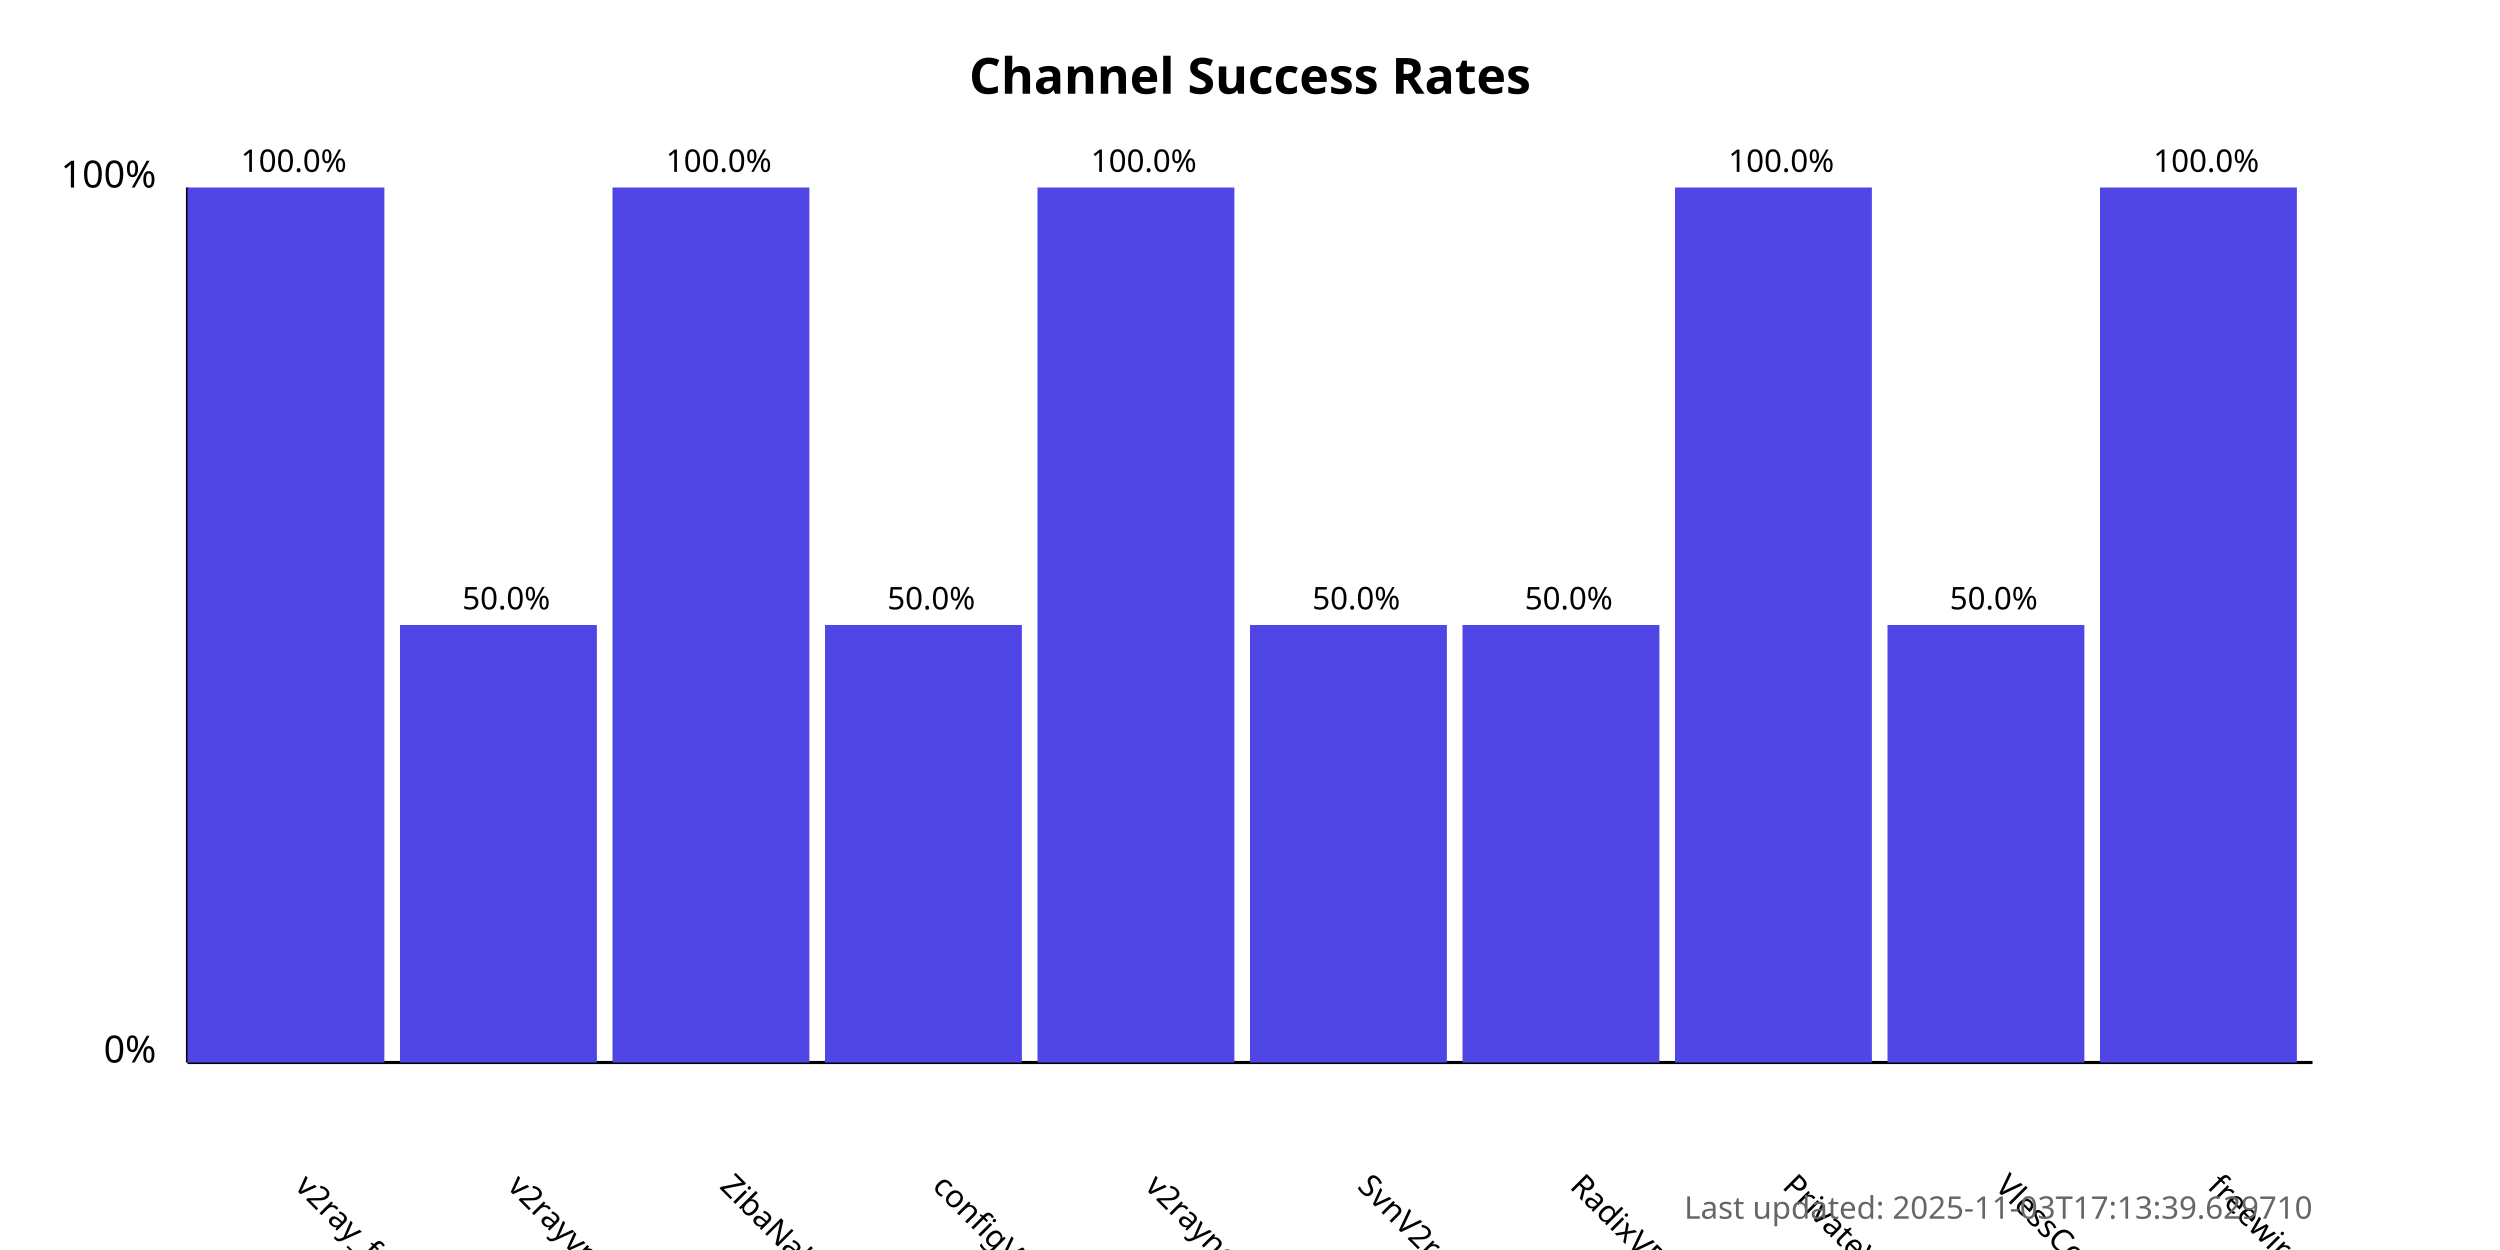
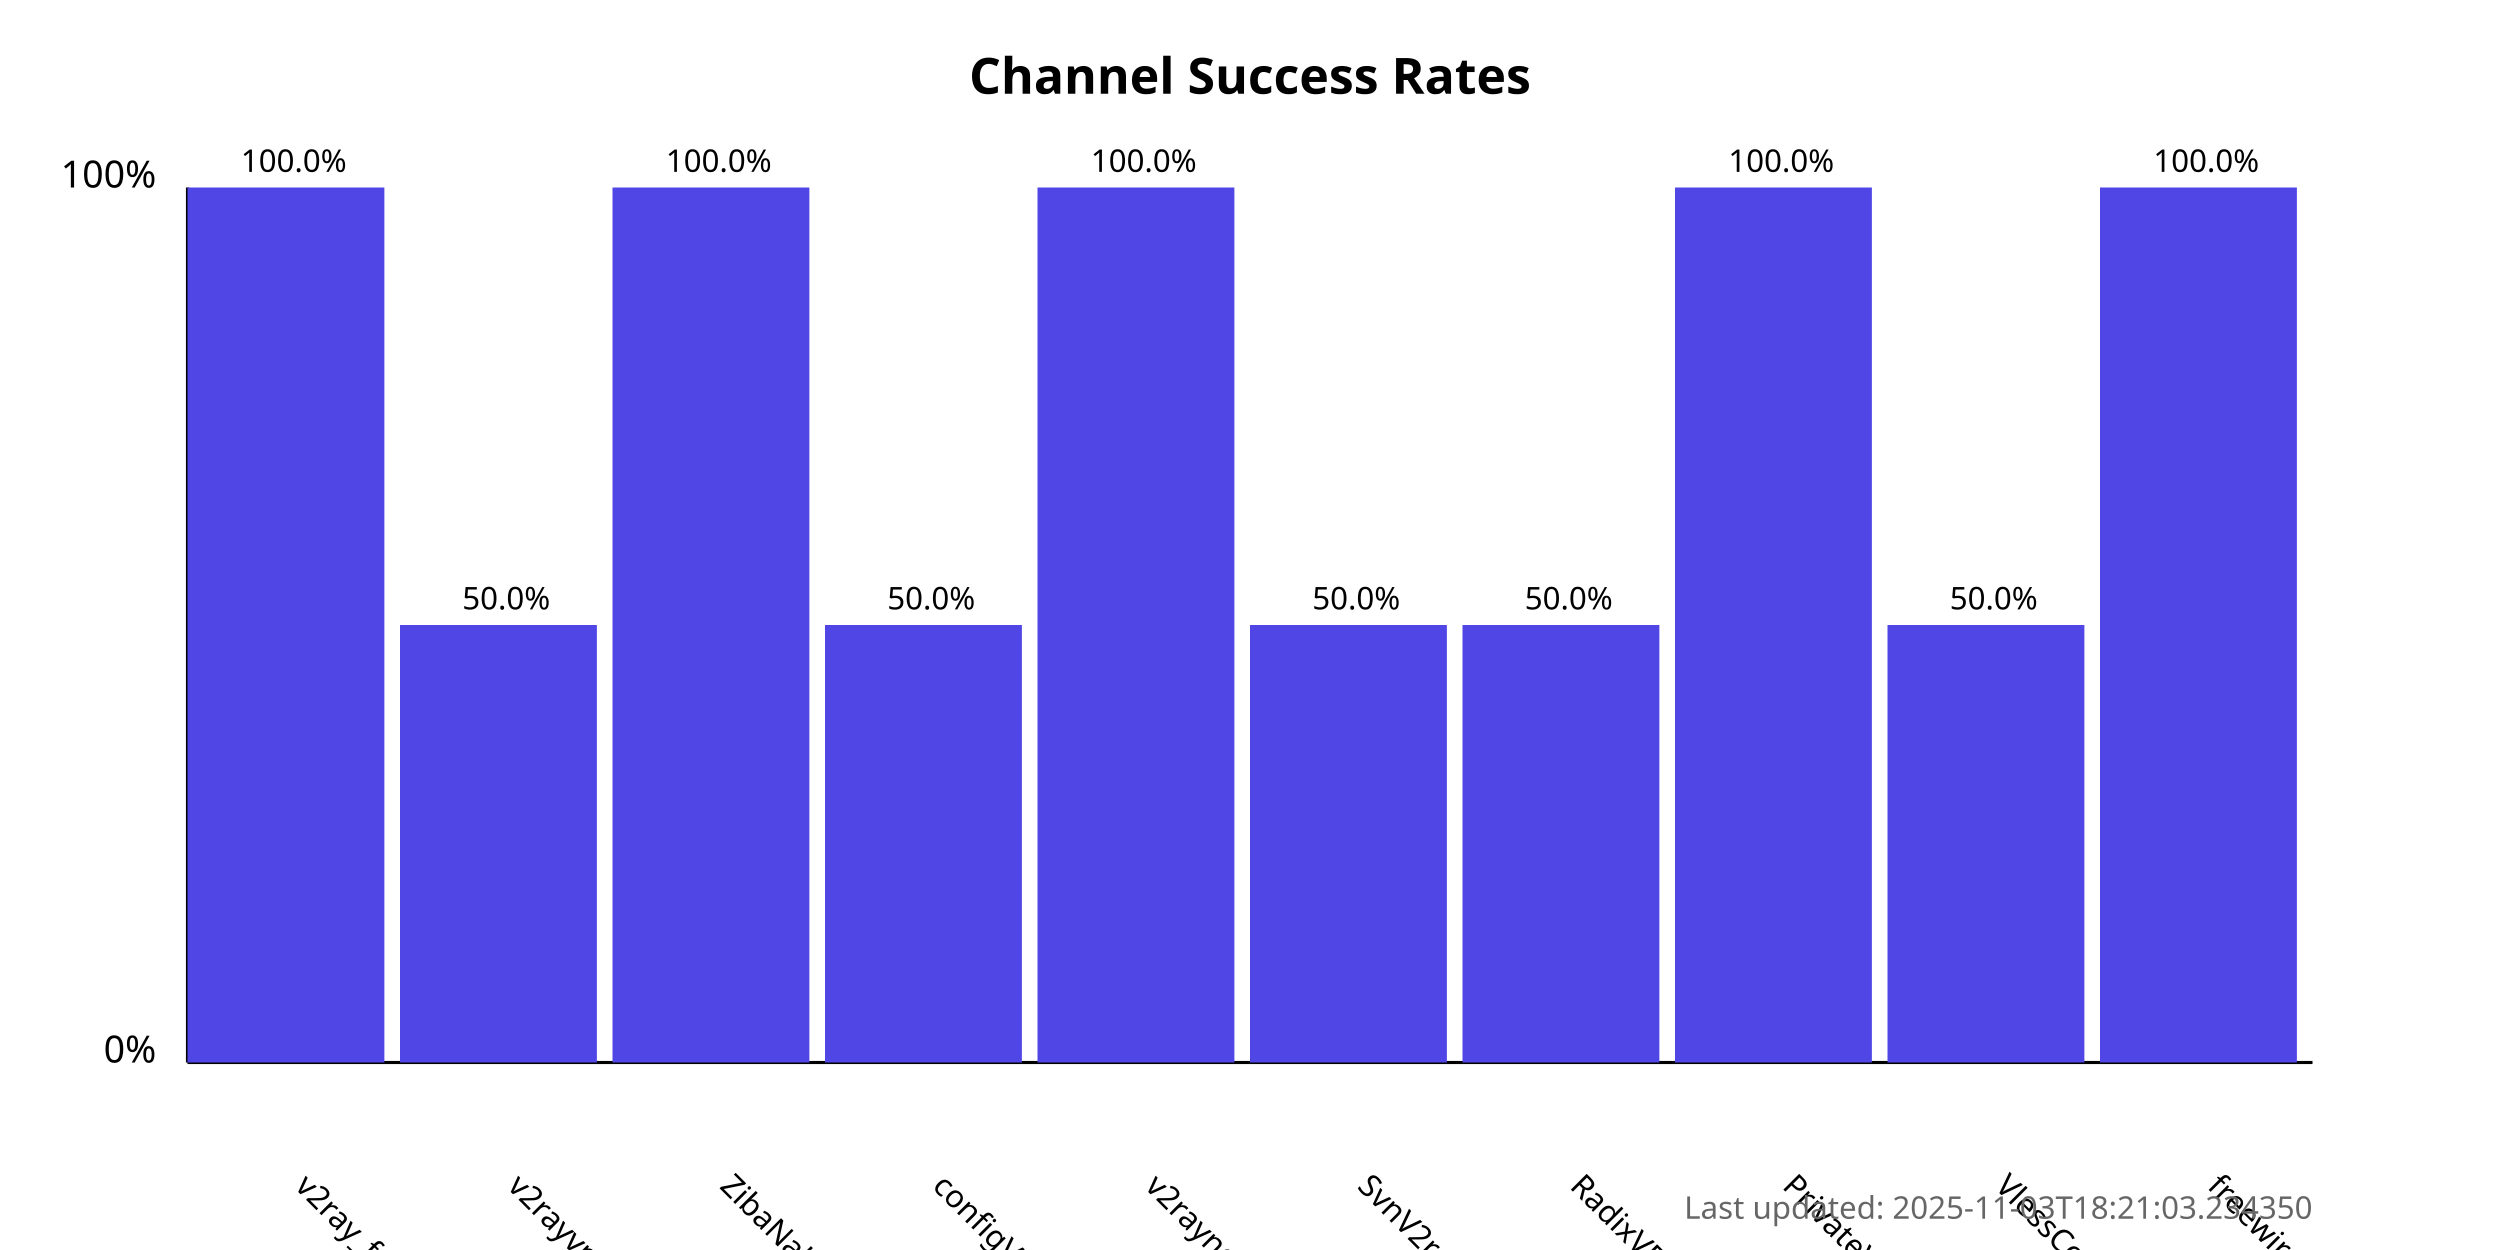
<svg xmlns="http://www.w3.org/2000/svg" width="800" height="400">
  <style>
            .chart-title { font: bold 16px sans-serif; }
            .axis-label { font: 12px sans-serif; }
            .tick-label { font: 10px sans-serif; }
            .bar { fill: #4f46e5; }
            .bar:hover { fill: #6366f1; }
            .timestamp { font: 10px sans-serif; fill: #666; }
        </style>
  <text x="400.0" y="30" text-anchor="middle" class="chart-title">
            Channel Success Rates
        </text>
  <line x1="60" y1="340" x2="60" y2="60" stroke="black" stroke-width="1" />
  <line x1="60" y1="340" x2="740" y2="340" stroke="black" stroke-width="1" />
  <text x="50" y="340" text-anchor="end" class="axis-label">0%</text>
  <text x="50" y="60" text-anchor="end" class="axis-label">100%</text>
  <g>
    <rect x="60" y="60.0" width="63.0" height="280.0" class="bar" />
    <text x="94.0" y="380" transform="rotate(45, 94.0, 380)" text-anchor="start" class="tick-label">
                v2ray_free_conf
            </text>
    <text x="94.0" y="55.0" text-anchor="middle" class="tick-label">
                100.0%
            </text>
  </g>
  <g>
    <rect x="128.0" y="200.0" width="63.0" height="140.0" class="bar" />
    <text x="162.0" y="380" transform="rotate(45, 162.0, 380)" text-anchor="start" class="tick-label">
                v2rayvpno
            </text>
    <text x="162.0" y="195.0" text-anchor="middle" class="tick-label">
                50.0%
            </text>
  </g>
  <g>
    <rect x="196.0" y="60.0" width="63.0" height="280.0" class="bar" />
    <text x="230.0" y="380" transform="rotate(45, 230.0, 380)" text-anchor="start" class="tick-label">
                ZibaNabz
            </text>
    <text x="230.0" y="55.0" text-anchor="middle" class="tick-label">
                100.0%
            </text>
  </g>
  <g>
    <rect x="264.0" y="200.0" width="63.0" height="140.0" class="bar" />
    <text x="298.0" y="380" transform="rotate(45, 298.0, 380)" text-anchor="start" class="tick-label">
                configV2rayForFree
            </text>
    <text x="298.0" y="195.0" text-anchor="middle" class="tick-label">
                50.0%
            </text>
  </g>
  <g>
    <rect x="332.0" y="60.0" width="63.0" height="280.0" class="bar" />
    <text x="366.0" y="380" transform="rotate(45, 366.0, 380)" text-anchor="start" class="tick-label">
                v2rayngvpn
            </text>
    <text x="366.0" y="55.0" text-anchor="middle" class="tick-label">
                100.0%
            </text>
  </g>
  <g>
    <rect x="400.0" y="200.0" width="63.0" height="140.0" class="bar" />
    <text x="434.0" y="380" transform="rotate(45, 434.0, 380)" text-anchor="start" class="tick-label">
                SvnV2ray
            </text>
    <text x="434.0" y="195.0" text-anchor="middle" class="tick-label">
                50.0%
            </text>
  </g>
  <g>
    <rect x="468.0" y="200.0" width="63.0" height="140.0" class="bar" />
    <text x="502.0" y="380" transform="rotate(45, 502.0, 380)" text-anchor="start" class="tick-label">
                RadixVPN
            </text>
    <text x="502.0" y="195.0" text-anchor="middle" class="tick-label">
                50.0%
            </text>
  </g>
  <g>
    <rect x="536.0" y="60.0" width="63.0" height="280.0" class="bar" />
    <text x="570.0" y="380" transform="rotate(45, 570.0, 380)" text-anchor="start" class="tick-label">
                PrivateVPNs
            </text>
    <text x="570.0" y="55.0" text-anchor="middle" class="tick-label">
                100.0%
            </text>
  </g>
  <g>
    <rect x="604.0" y="200.0" width="63.0" height="140.0" class="bar" />
    <text x="638.0" y="380" transform="rotate(45, 638.0, 380)" text-anchor="start" class="tick-label">
                VlessConfig
            </text>
    <text x="638.0" y="195.0" text-anchor="middle" class="tick-label">
                50.0%
            </text>
  </g>
  <g>
    <rect x="672.0" y="60.0" width="63.0" height="280.0" class="bar" />
    <text x="706.0" y="380" transform="rotate(45, 706.0, 380)" text-anchor="start" class="tick-label">
                freewireguard
            </text>
    <text x="706.0" y="55.0" text-anchor="middle" class="tick-label">
                100.0%
            </text>
  </g>
  <text x="740" y="390" text-anchor="end" class="timestamp">
-             Last updated: 2025-11-03T17:13:39.629710
+             Last updated: 2025-11-03T18:21:03.234350
        </text>
</svg>
